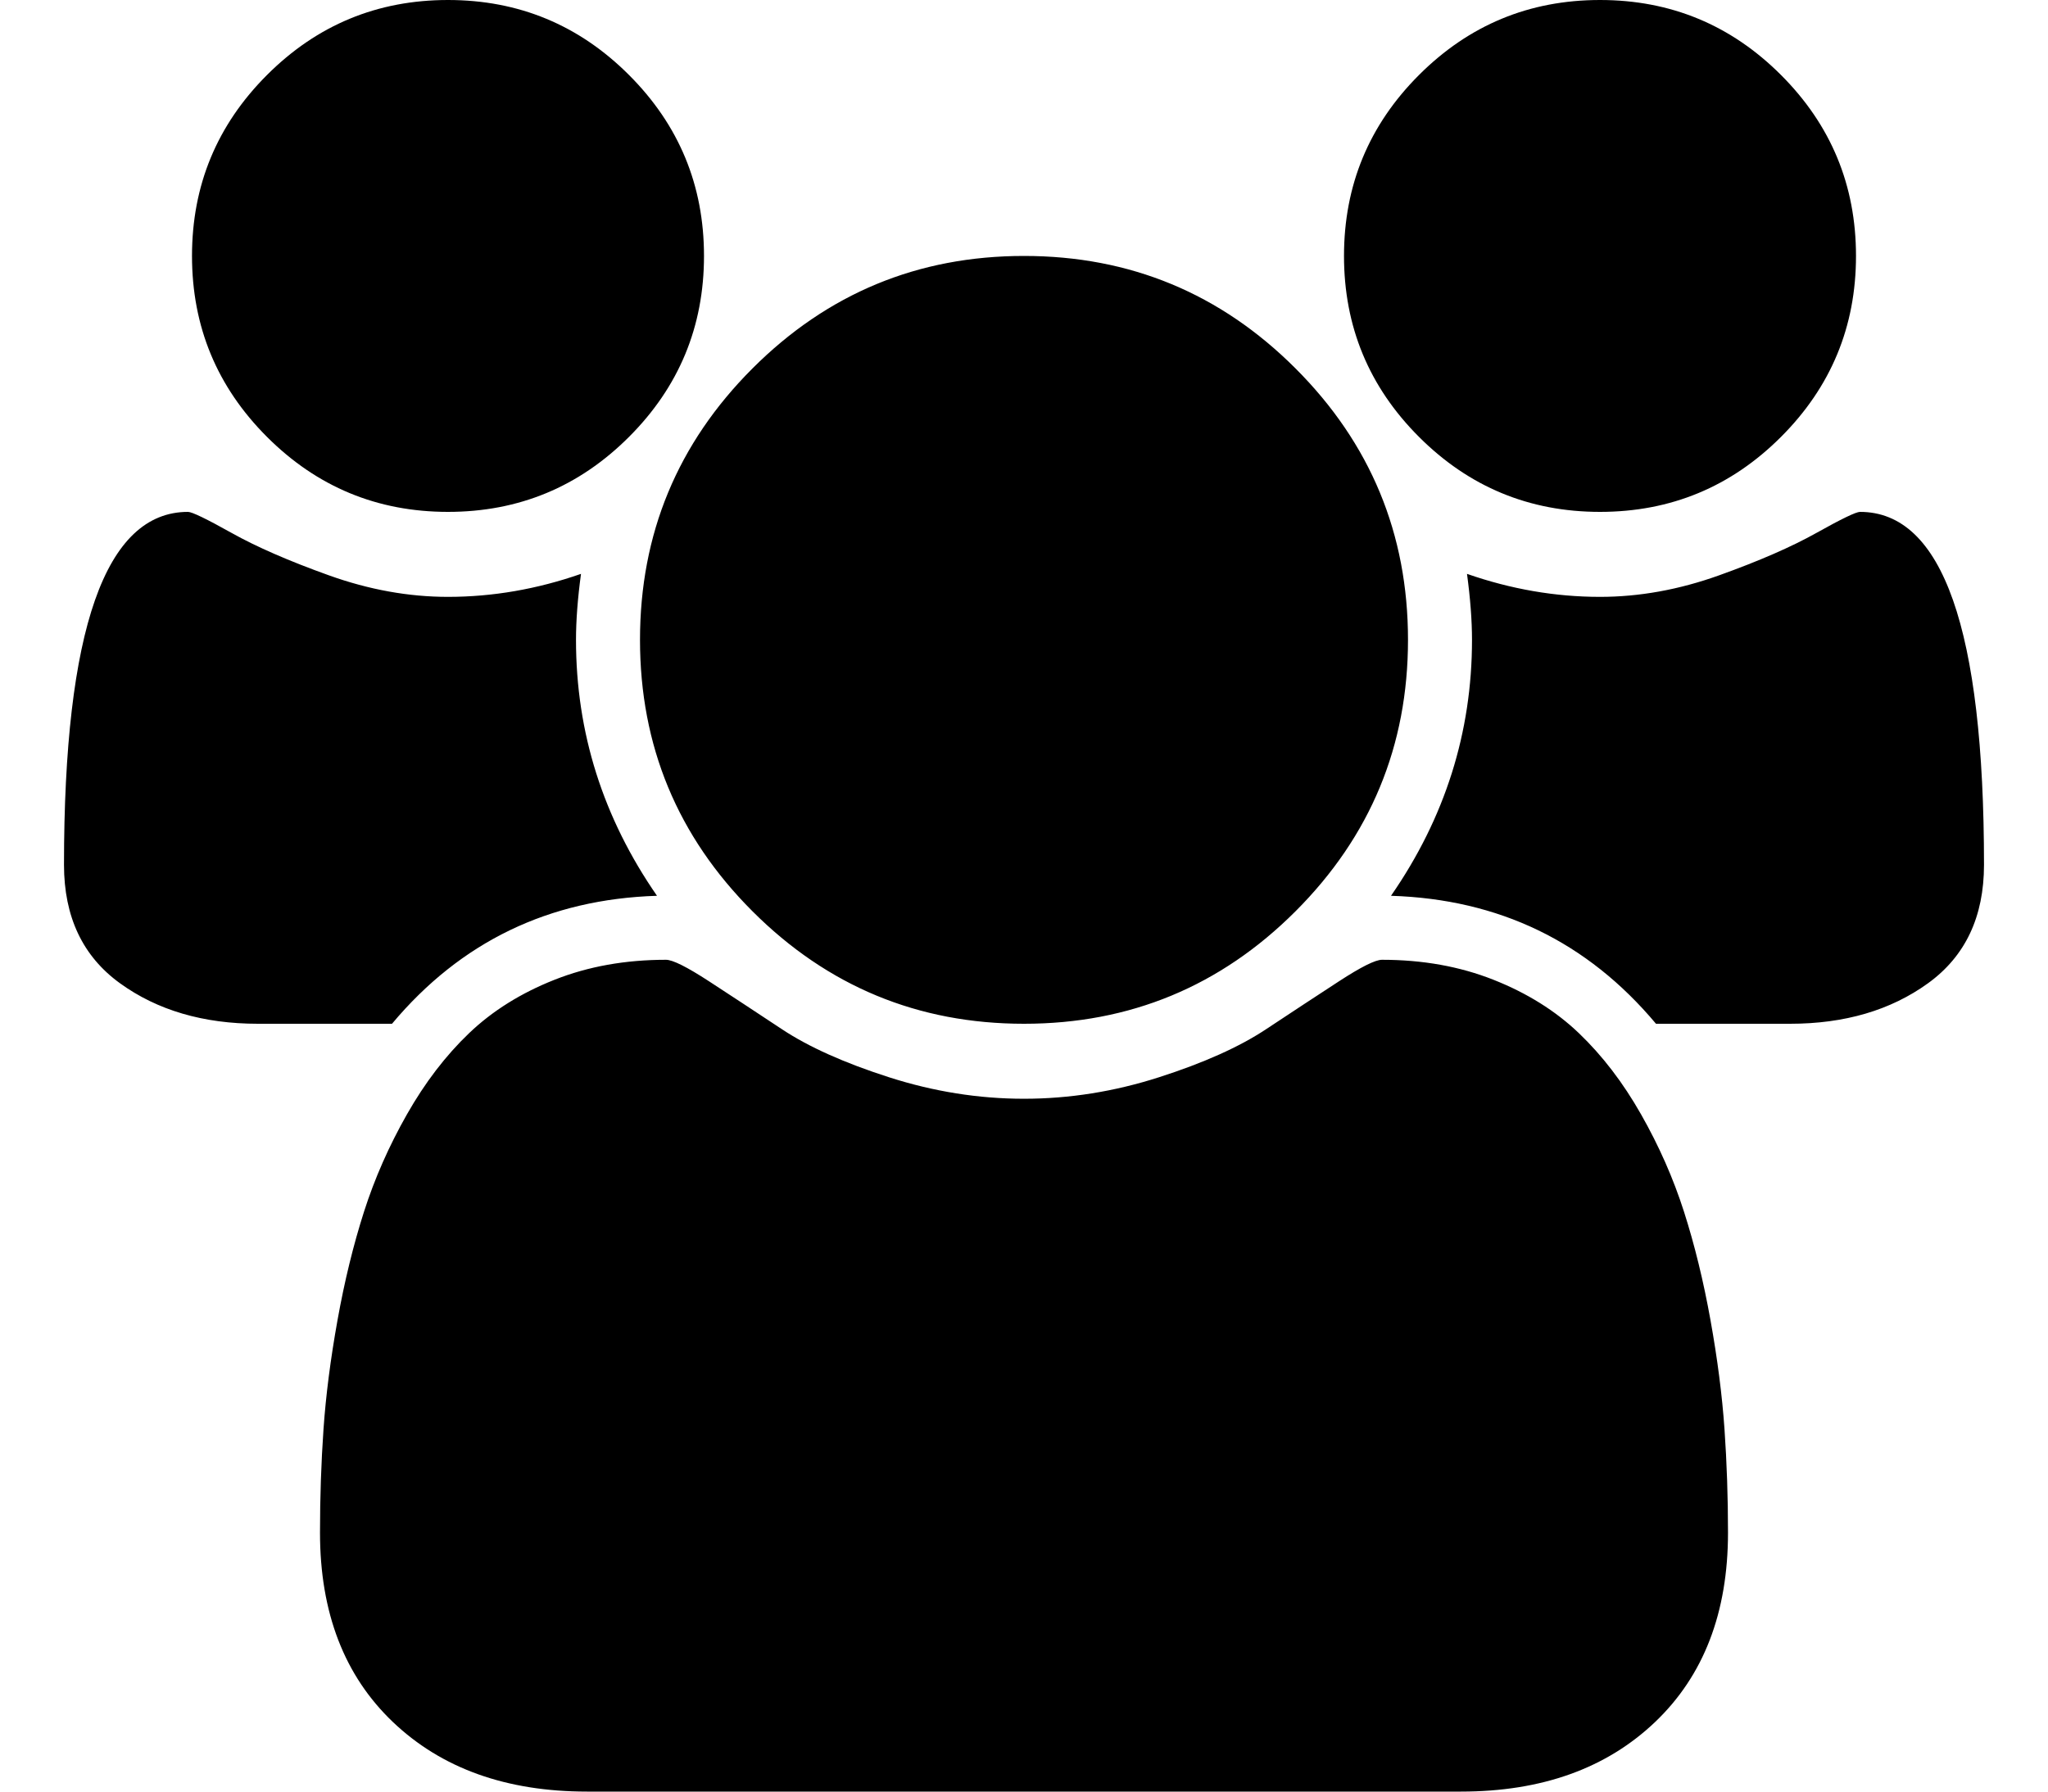
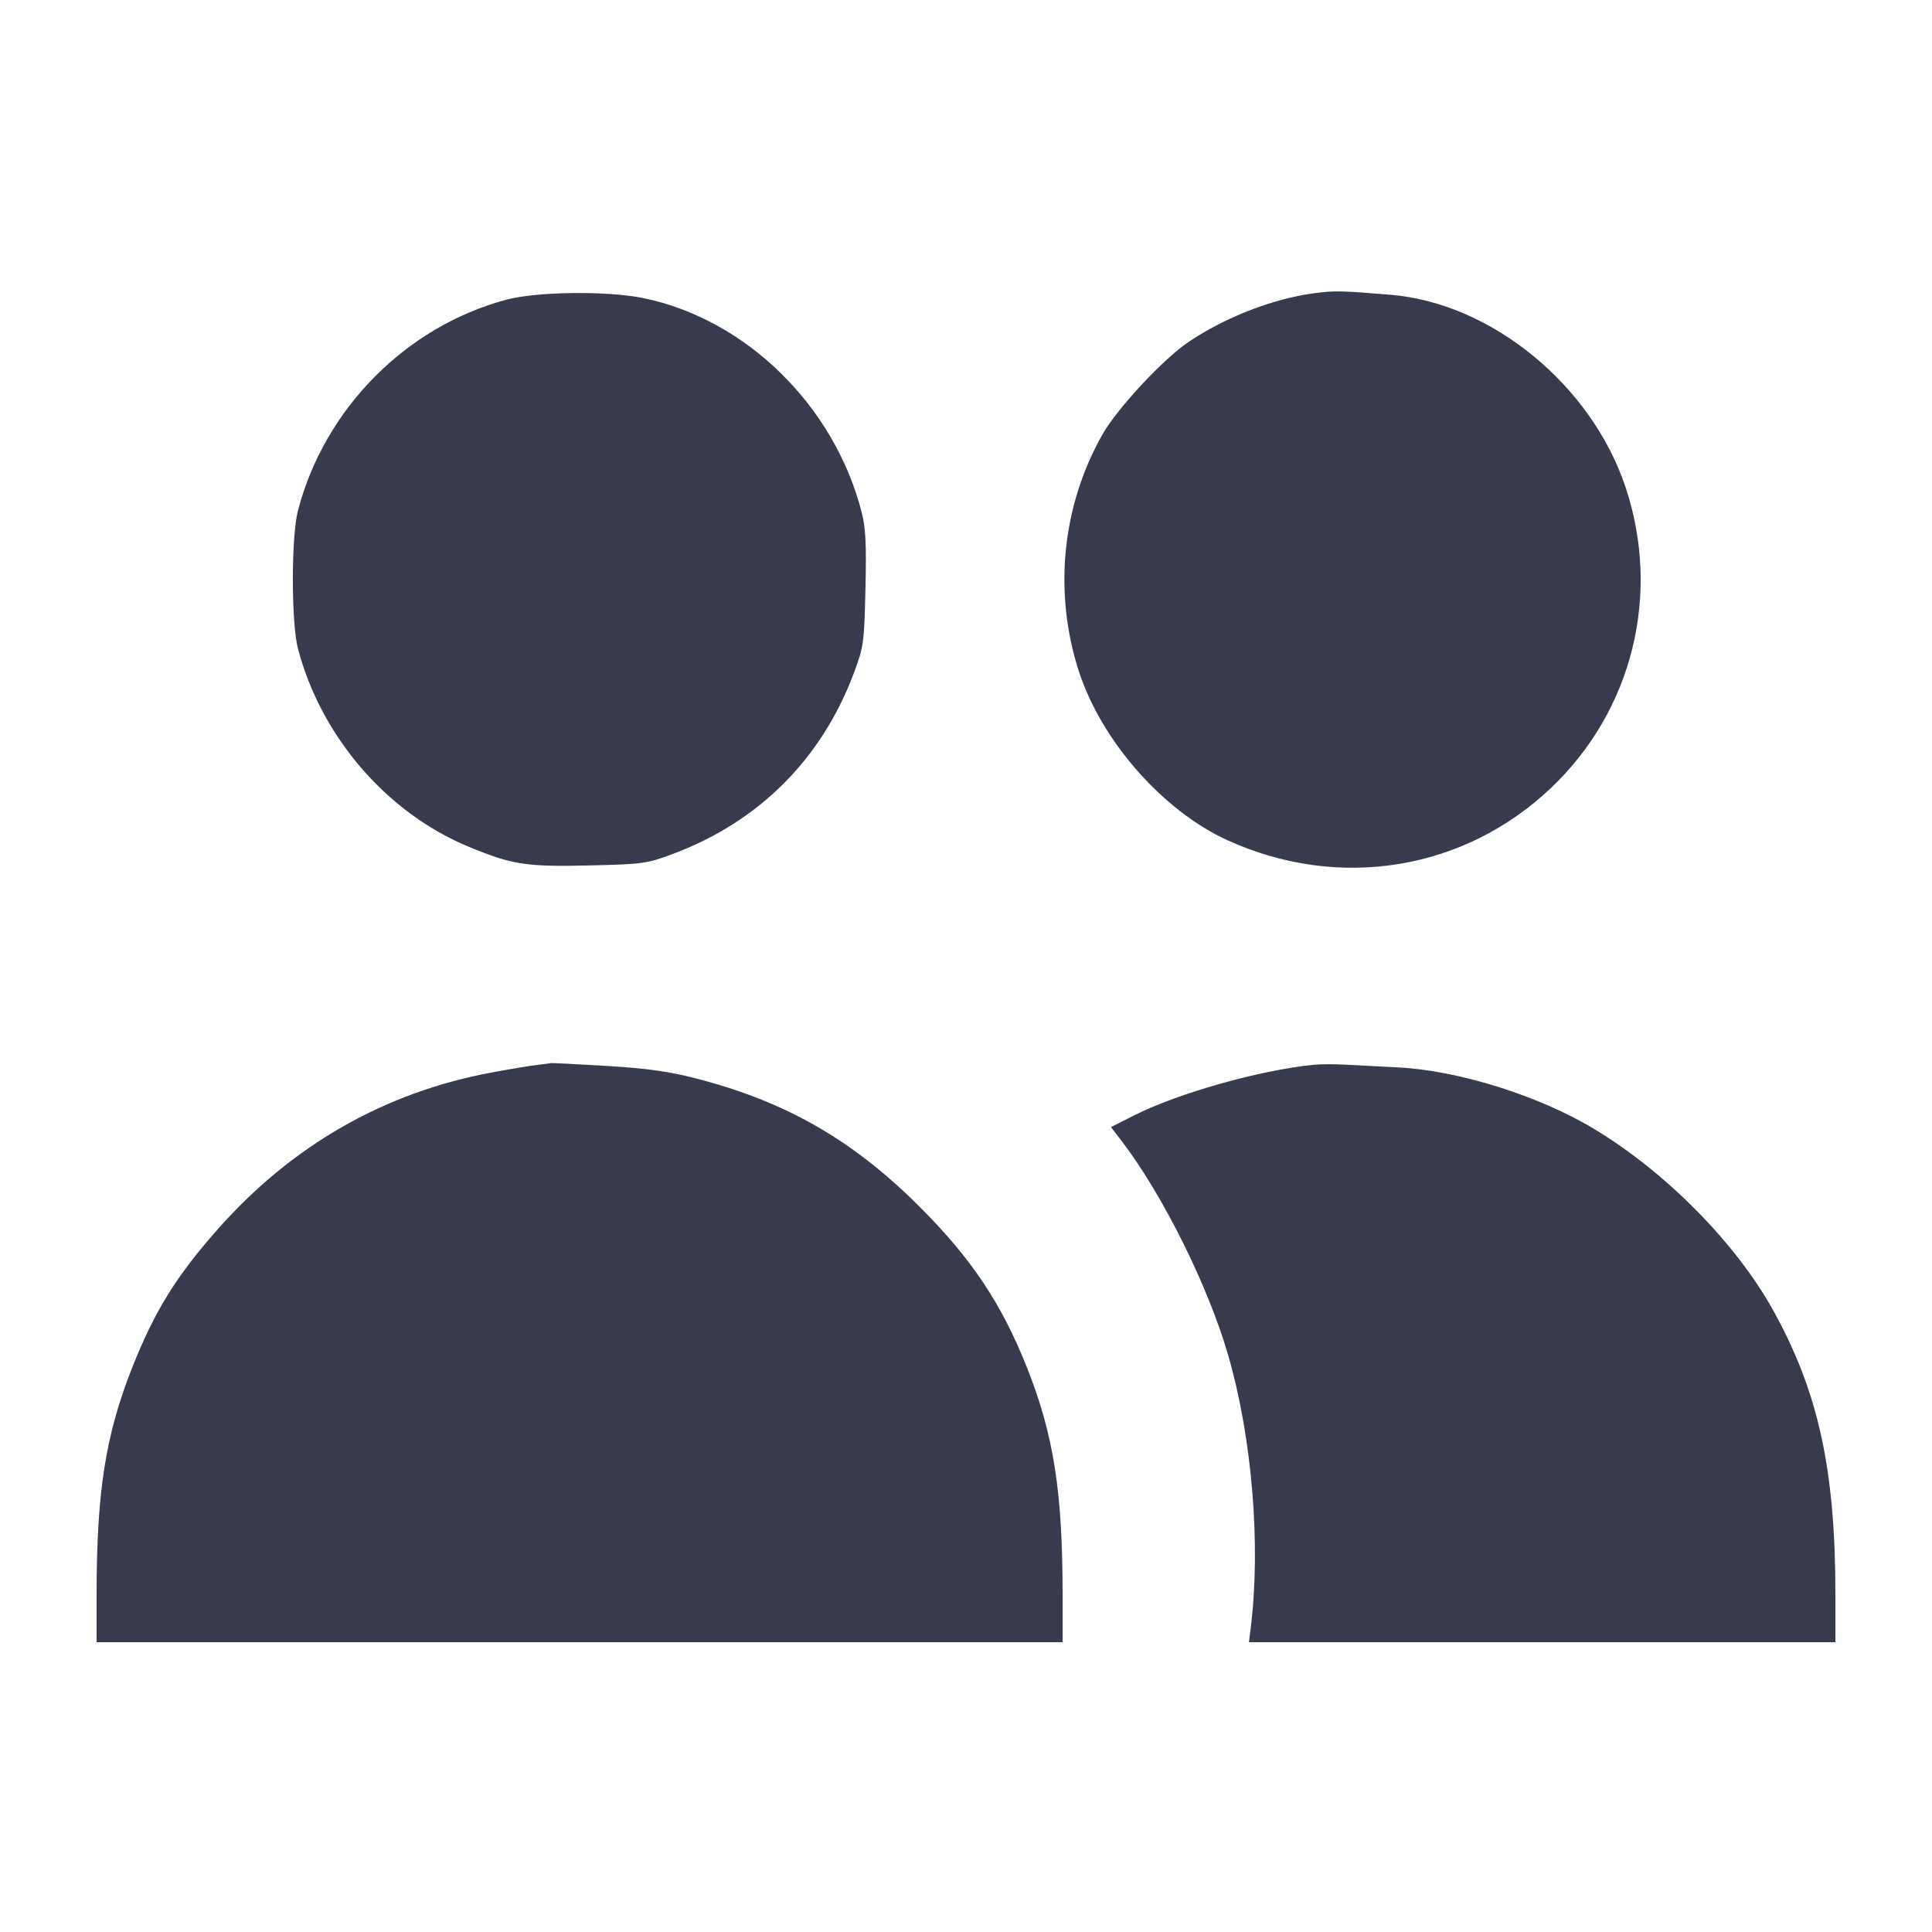
- <svg xmlns="http://www.w3.org/2000/svg" width="2048" height="1792" viewBox="0 0 2048 1792">
-   <path d="M657 896q-162 5-265 128h-134q-82 0-138-40.5t-56-118.5q0-353 124-353 6 0 43.5 21t97.5 42.5 119 21.5q67 0 133-23-5 37-5 66 0 139 81 256zm1071 637q0 120-73 189.5t-194 69.5h-874q-121 0-194-69.5t-73-189.5q0-53 3.5-103.5t14-109 26.5-108.5 43-97.5 62-81 85.5-53.5 111.5-20q10 0 43 21.5t73 48 107 48 135 21.5 135-21.5 107-48 73-48 43-21.5q61 0 111.5 20t85.5 53.5 62 81 43 97.5 26.5 108.5 14 109 3.5 103.5zm-1024-1277q0 106-75 181t-181 75-181-75-75-181 75-181 181-75 181 75 75 181zm704 384q0 159-112.5 271.5t-271.5 112.5-271.5-112.5-112.5-271.5 112.5-271.5 271.5-112.5 271.5 112.5 112.5 271.5zm576 225q0 78-56 118.5t-138 40.5h-134q-103-123-265-128 81-117 81-256 0-29-5-66 66 23 133 23 59 0 119-21.5t97.5-42.5 43.5-21q124 0 124 353zm-128-609q0 106-75 181t-181 75-181-75-75-181 75-181 181-75 181 75 75 181z" />
+ <svg xmlns="http://www.w3.org/2000/svg" width="24" height="24" viewBox="0 0 24 24" fill="none">
+   <path d="M16.322 3.643 C 15.816 3.710,15.220 3.941,14.766 4.247 C 14.447 4.462,13.875 5.077,13.692 5.402 C 13.192 6.289,13.086 7.353,13.399 8.330 C 13.678 9.200,14.446 10.074,15.253 10.440 C 16.635 11.066,18.187 10.814,19.268 9.787 C 20.279 8.827,20.636 7.388,20.195 6.057 C 19.774 4.787,18.529 3.765,17.275 3.662 C 16.666 3.611,16.574 3.609,16.322 3.643 M6.286 3.724 C 5.039 4.059,4.029 5.082,3.701 6.344 C 3.617 6.664,3.617 7.736,3.701 8.056 C 3.984 9.142,4.800 10.093,5.812 10.514 C 6.359 10.742,6.535 10.769,7.316 10.751 C 7.991 10.735,8.034 10.729,8.363 10.606 C 9.428 10.207,10.207 9.428,10.606 8.363 C 10.729 8.034,10.735 7.991,10.751 7.316 C 10.764 6.761,10.754 6.559,10.704 6.364 C 10.365 5.041,9.269 3.966,7.992 3.703 C 7.541 3.611,6.668 3.621,6.286 3.724 M6.680 13.228 C 6.603 13.236,6.345 13.279,6.107 13.323 C 4.769 13.572,3.621 14.231,2.696 15.280 C 2.186 15.858,1.917 16.294,1.642 16.989 C 1.311 17.826,1.200 18.532,1.200 19.808 L 1.200 20.400 7.200 20.400 L 13.200 20.400 13.200 19.808 C 13.200 18.533,13.089 17.825,12.759 16.992 C 12.442 16.192,12.065 15.629,11.411 14.978 C 10.586 14.157,9.761 13.685,8.651 13.398 C 8.310 13.310,8.043 13.272,7.531 13.241 C 7.162 13.219,6.851 13.203,6.840 13.207 C 6.829 13.210,6.757 13.219,6.680 13.228 M16.320 13.227 C 15.652 13.293,14.641 13.578,14.090 13.855 L 13.801 14.001 13.938 14.180 C 14.445 14.844,15.009 15.979,15.256 16.832 C 15.555 17.863,15.665 19.199,15.536 20.230 L 15.515 20.400 19.158 20.400 L 22.800 20.400 22.800 19.808 C 22.800 18.261,22.590 17.296,22.033 16.288 C 21.570 15.449,20.703 14.568,19.806 14.026 C 19.125 13.614,18.124 13.299,17.373 13.260 C 17.135 13.248,16.832 13.232,16.700 13.225 C 16.568 13.218,16.397 13.219,16.320 13.227 " fill="#373B4D" stroke="none" fill-rule="evenodd" />
</svg>
